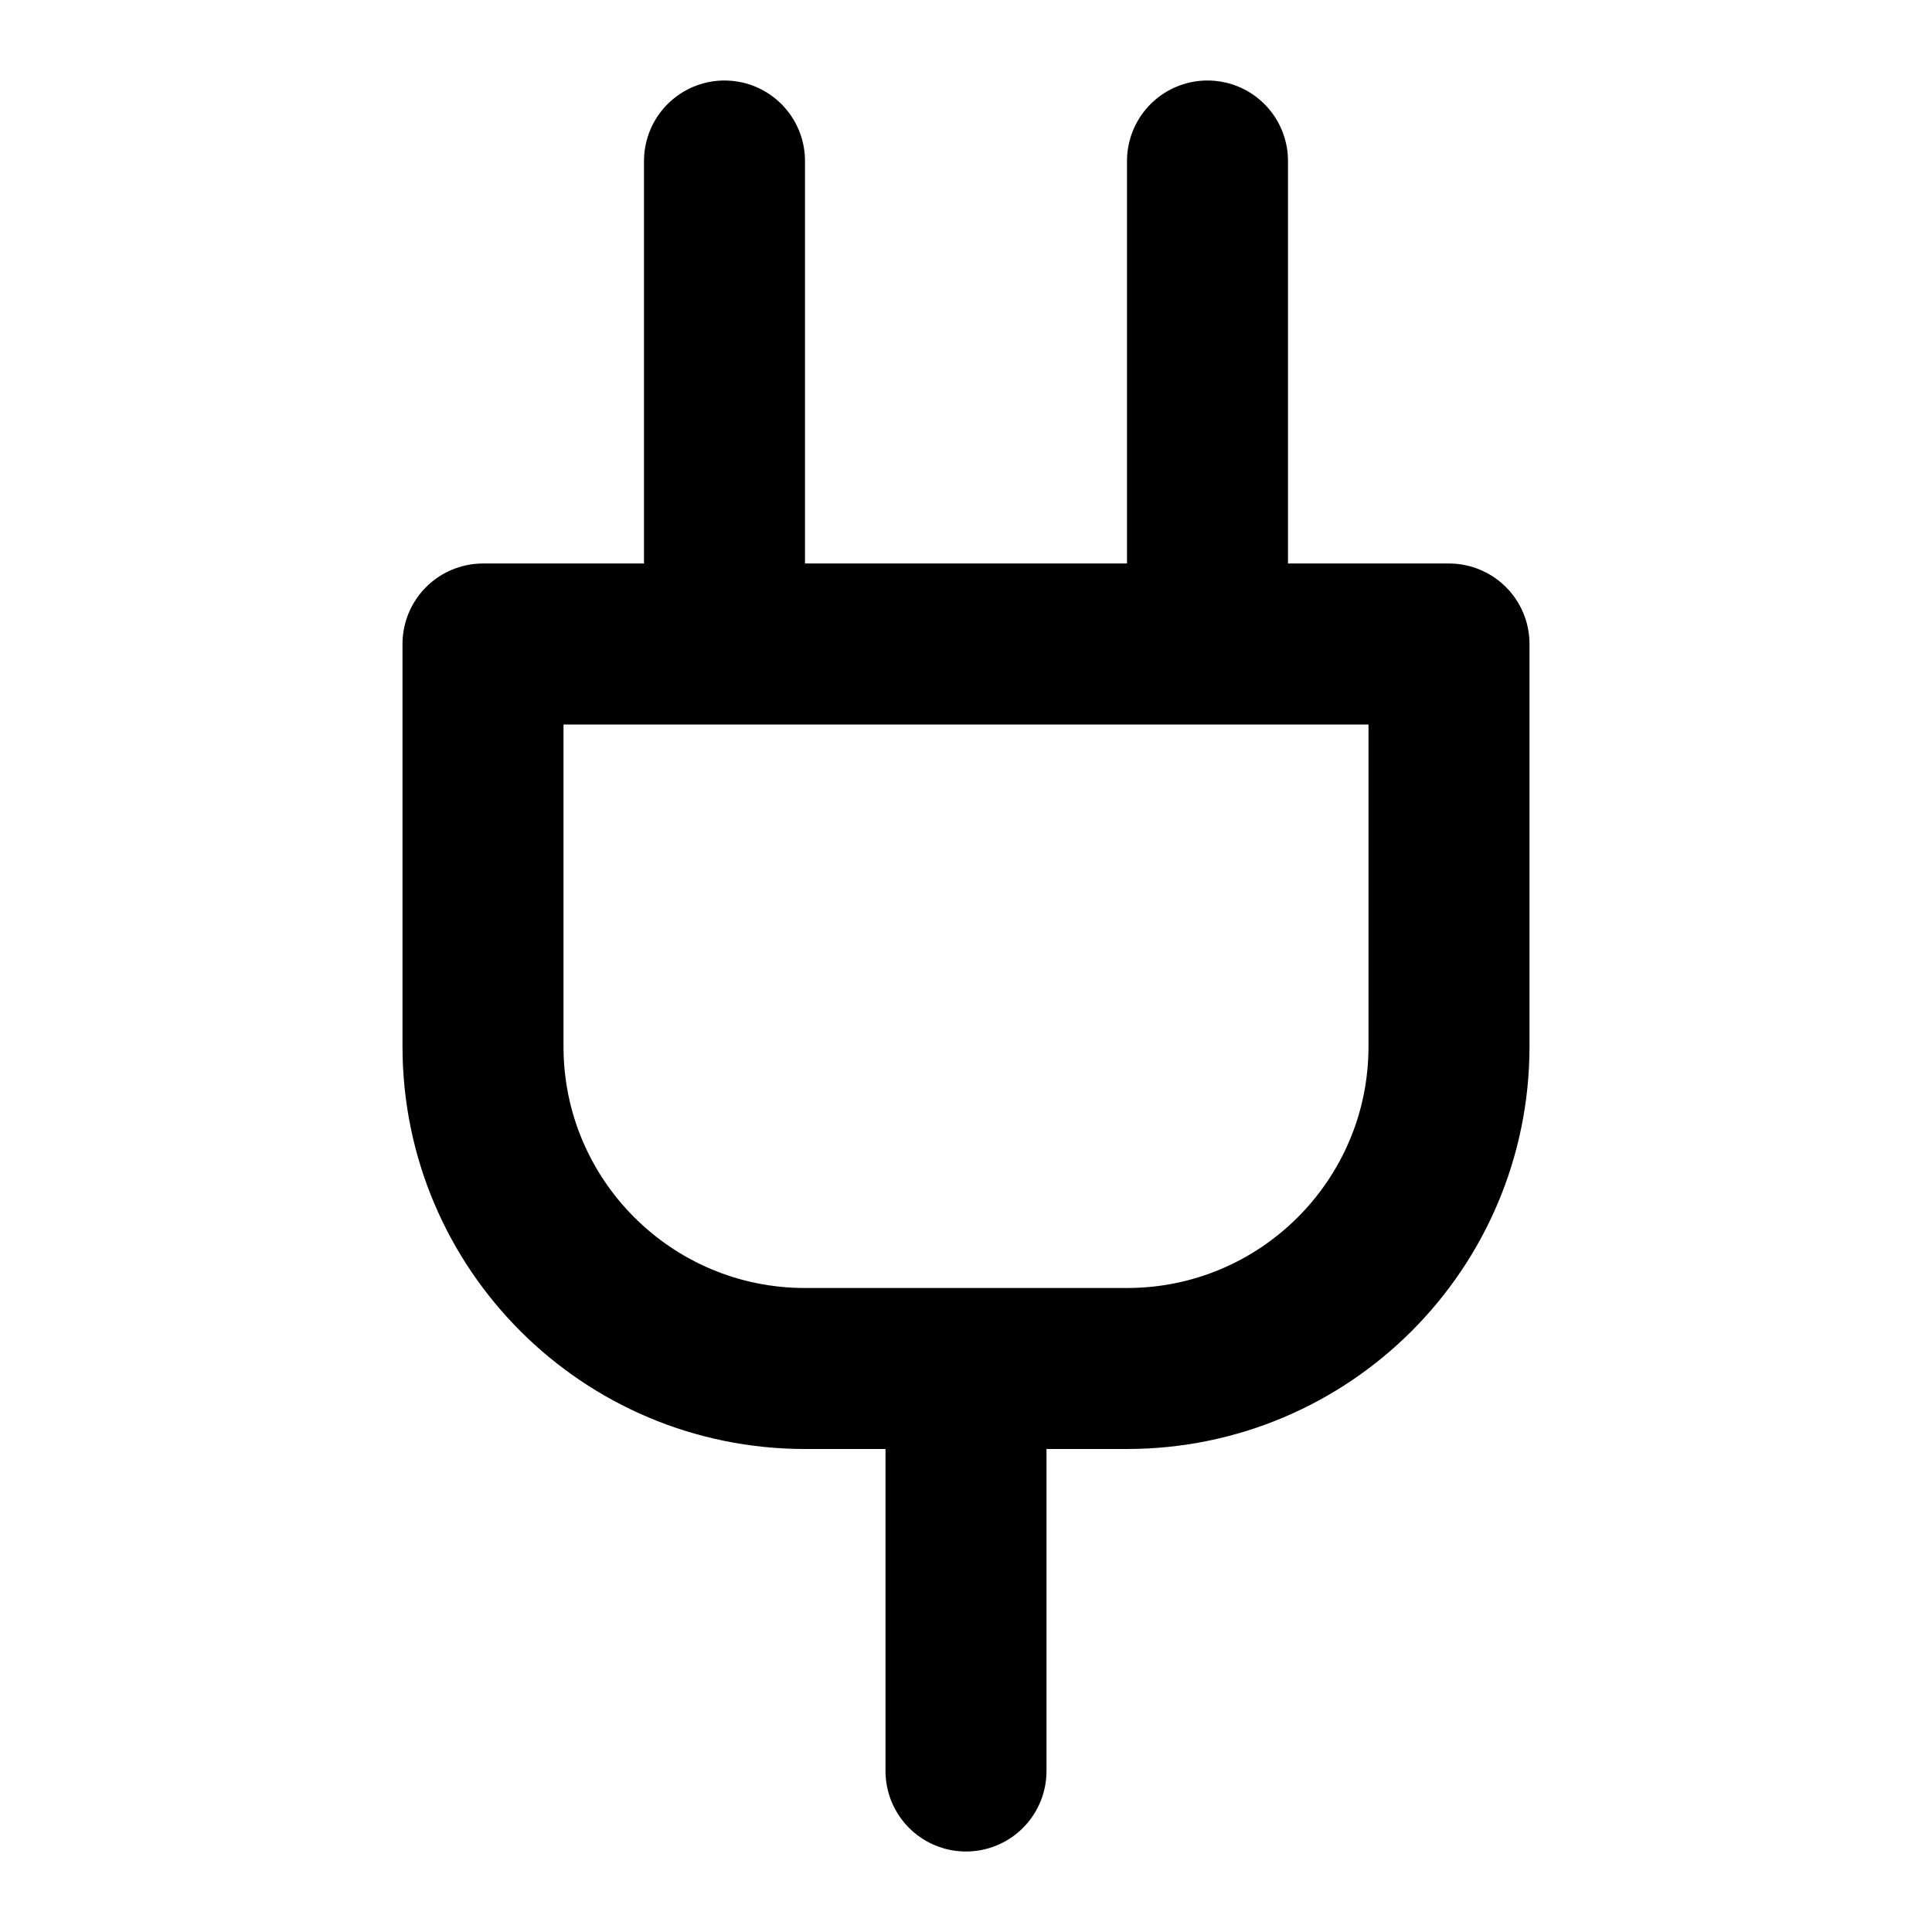
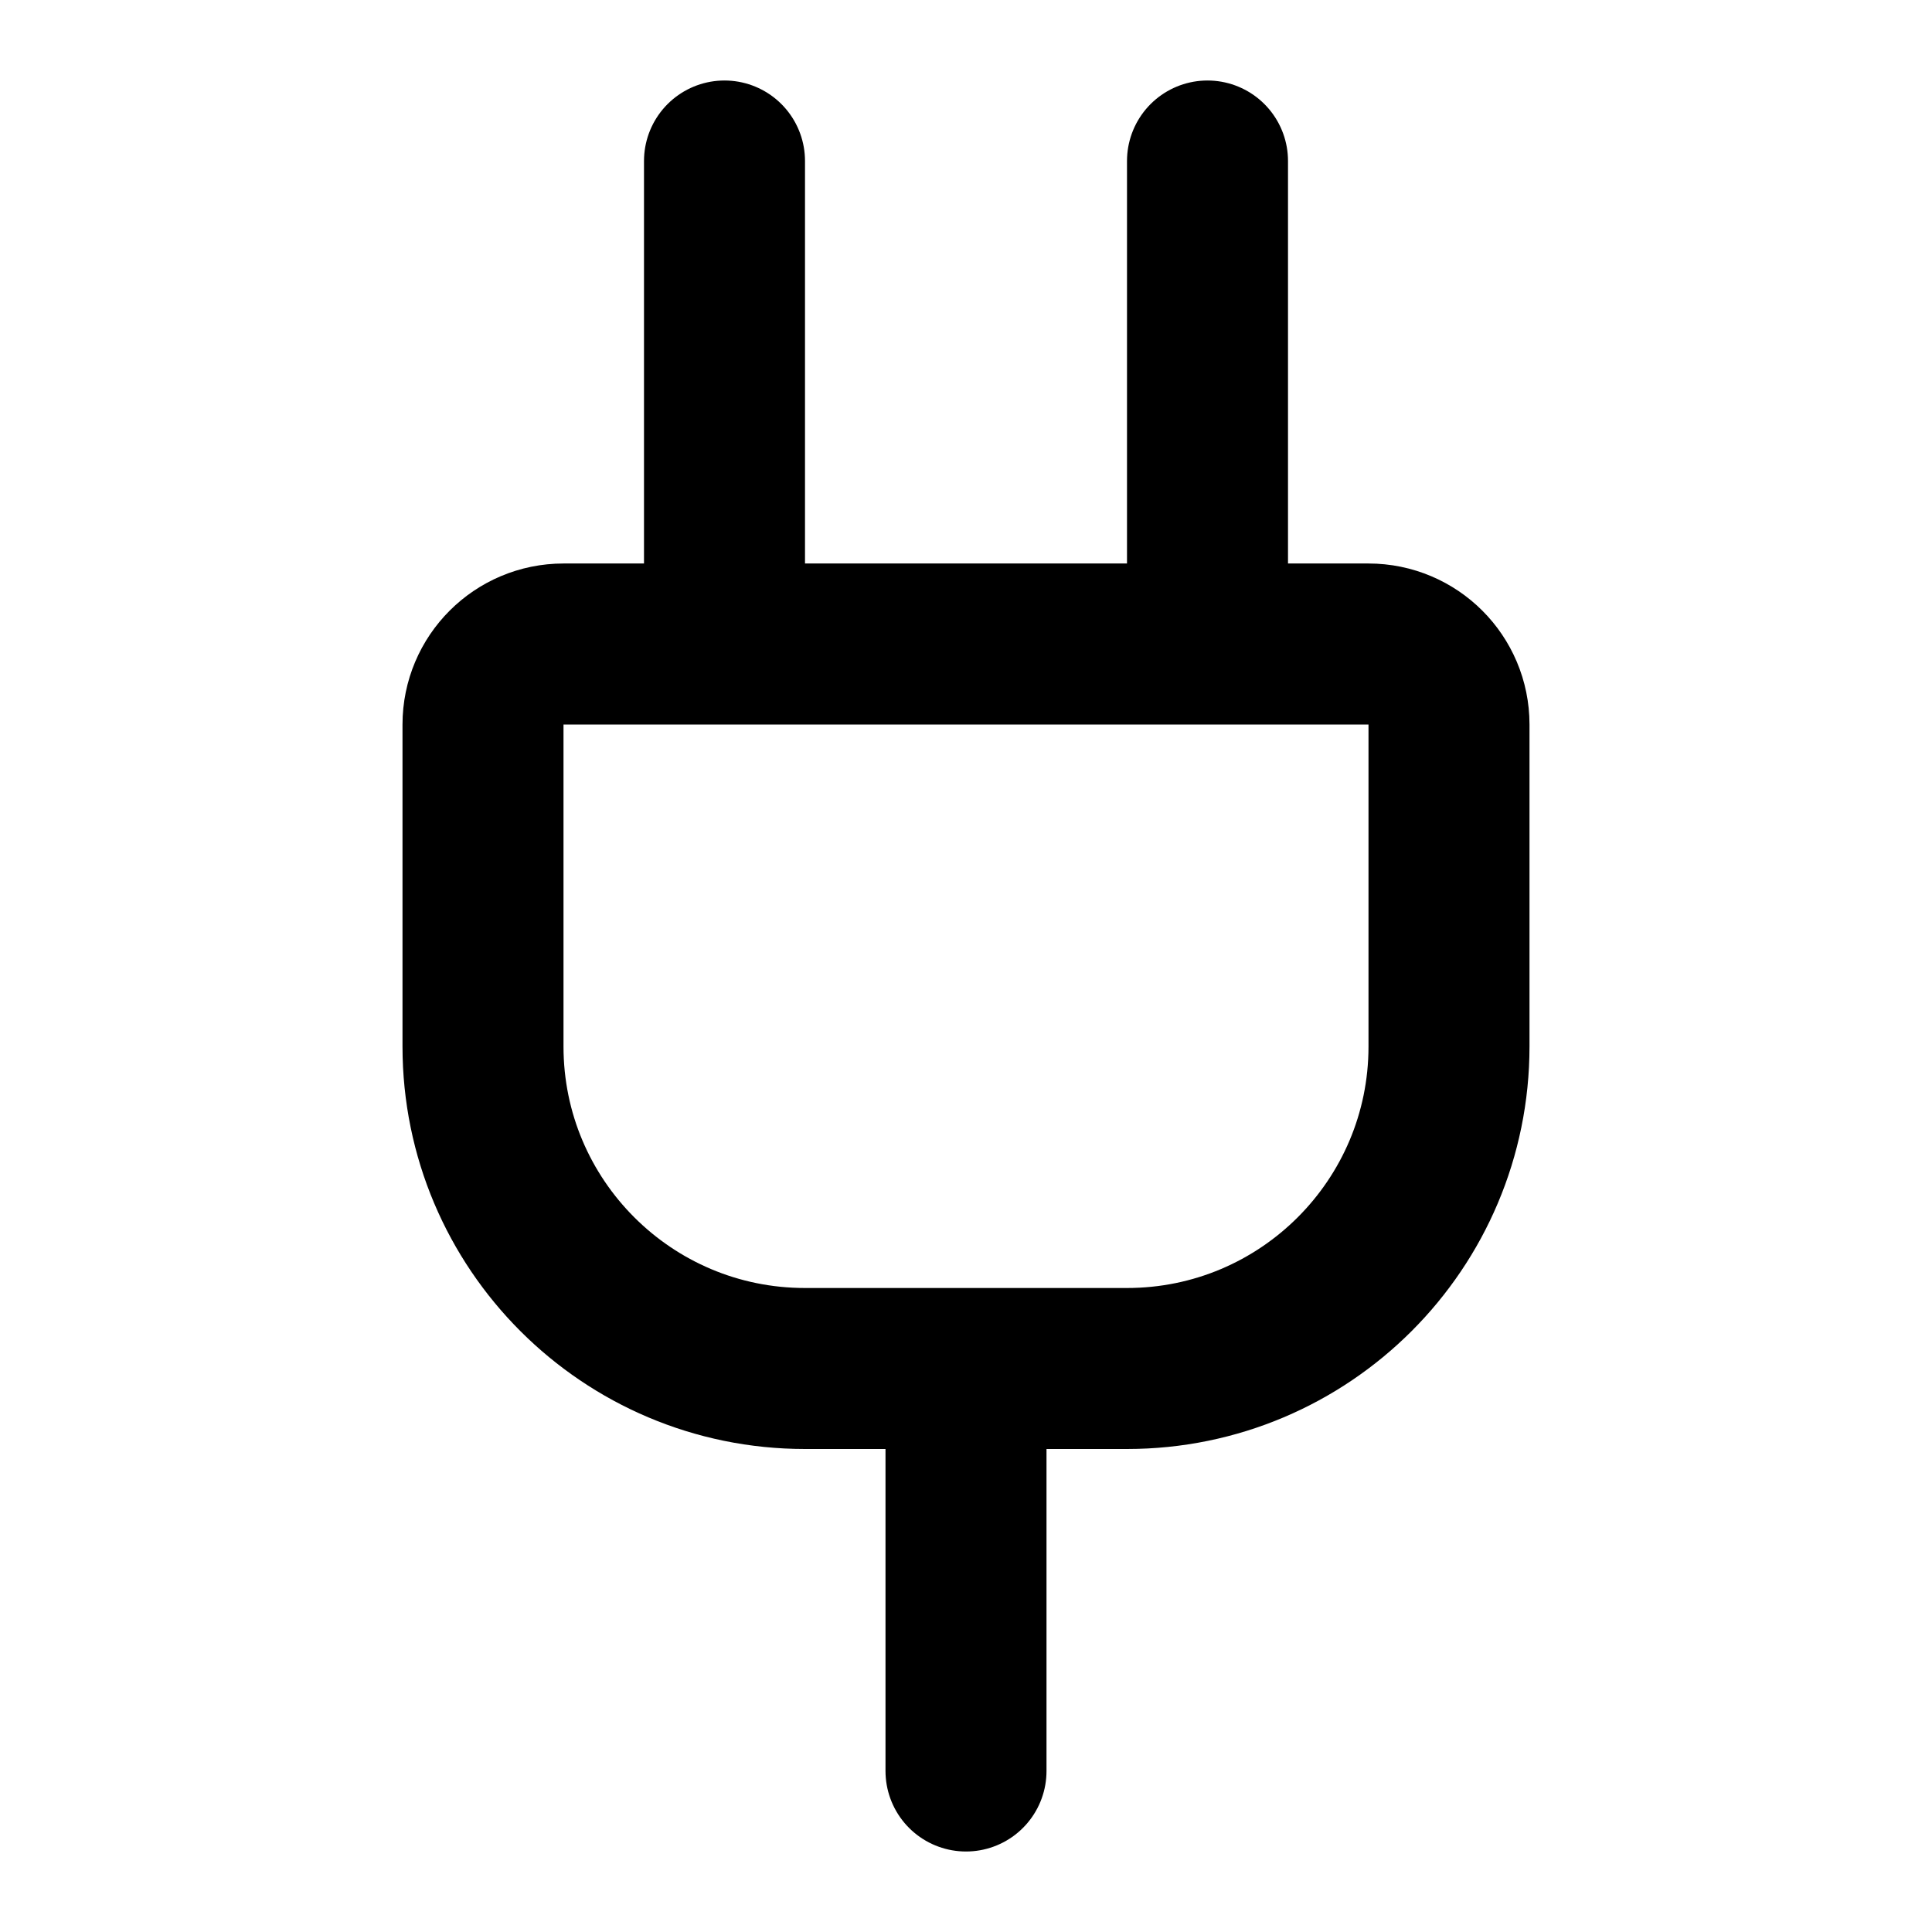
<svg xmlns="http://www.w3.org/2000/svg" width="24" height="24" fill="none" stroke="currentColor" stroke-linecap="round" stroke-linejoin="round" stroke-width="2" viewBox="0 0 24 24">
-   <path d="M12 22v-5M9 8V2M15 8V2M18 8v5a4 4 0 0 1-4 4h-4a4 4 0 0 1-4-4V8Z" />
+   <path d="M12 22v-5M15 8V2M17 8a1 1 0 0 1 1 1v4a4 4 0 0 1-4 4h-4a4 4 0 0 1-4-4V9a1 1 0 0 1 1-1zM9 8V2" />
</svg>
